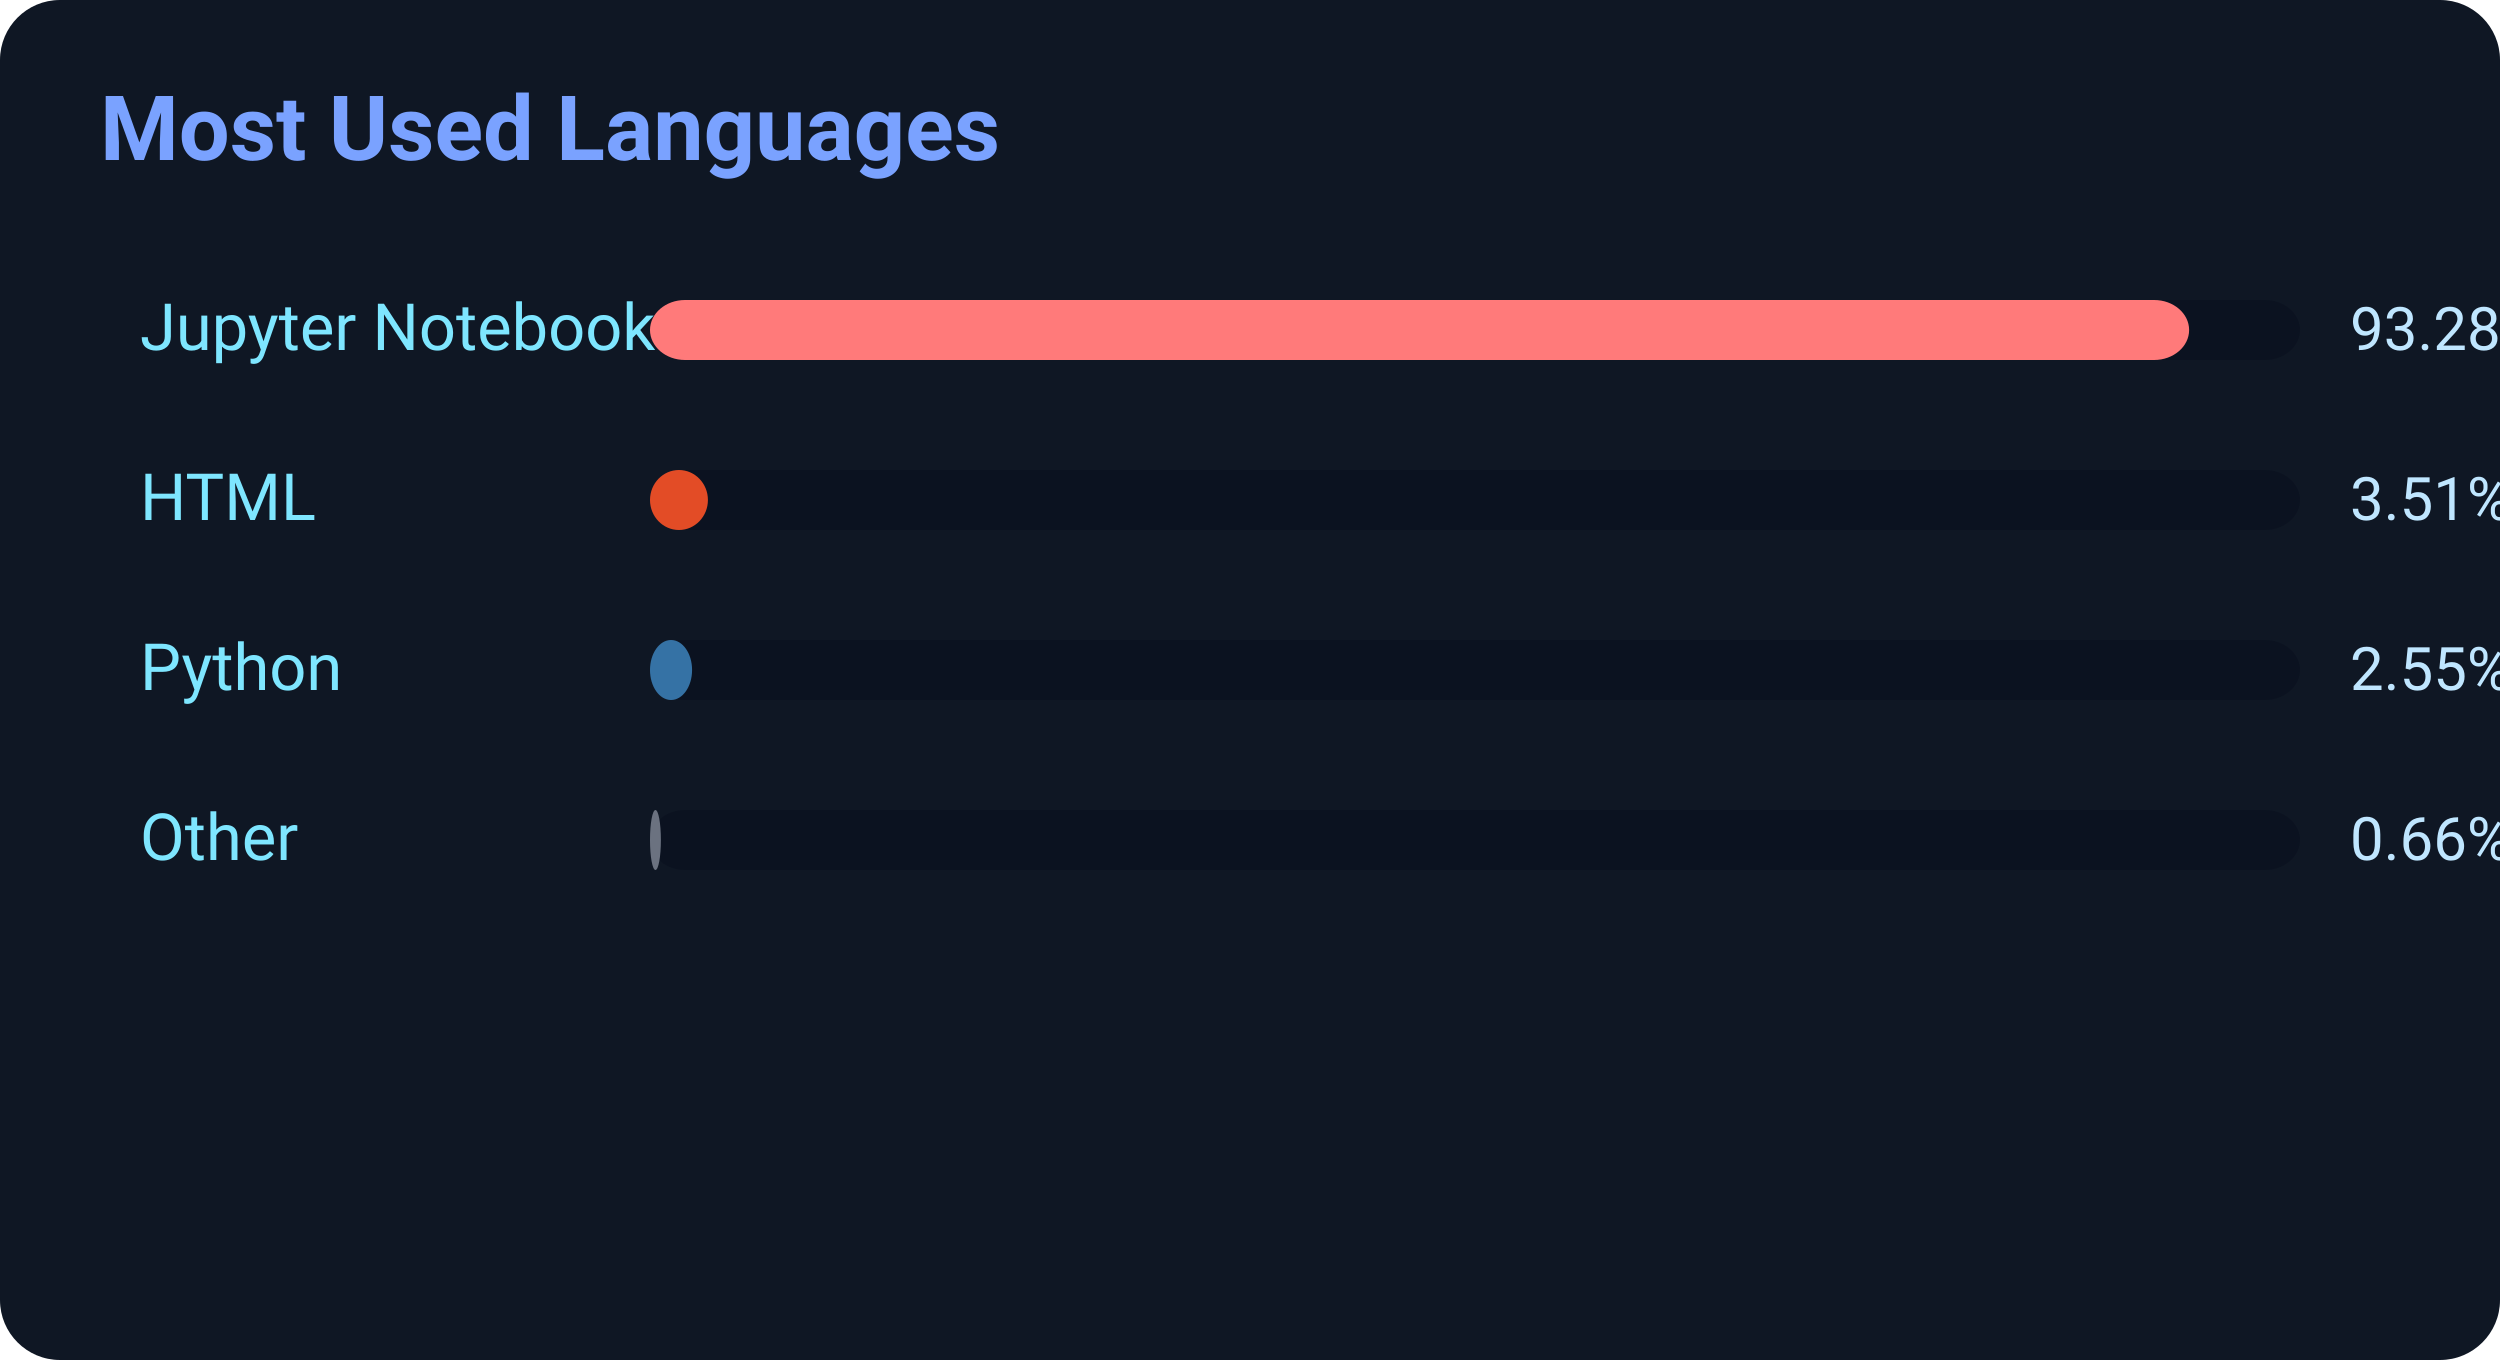
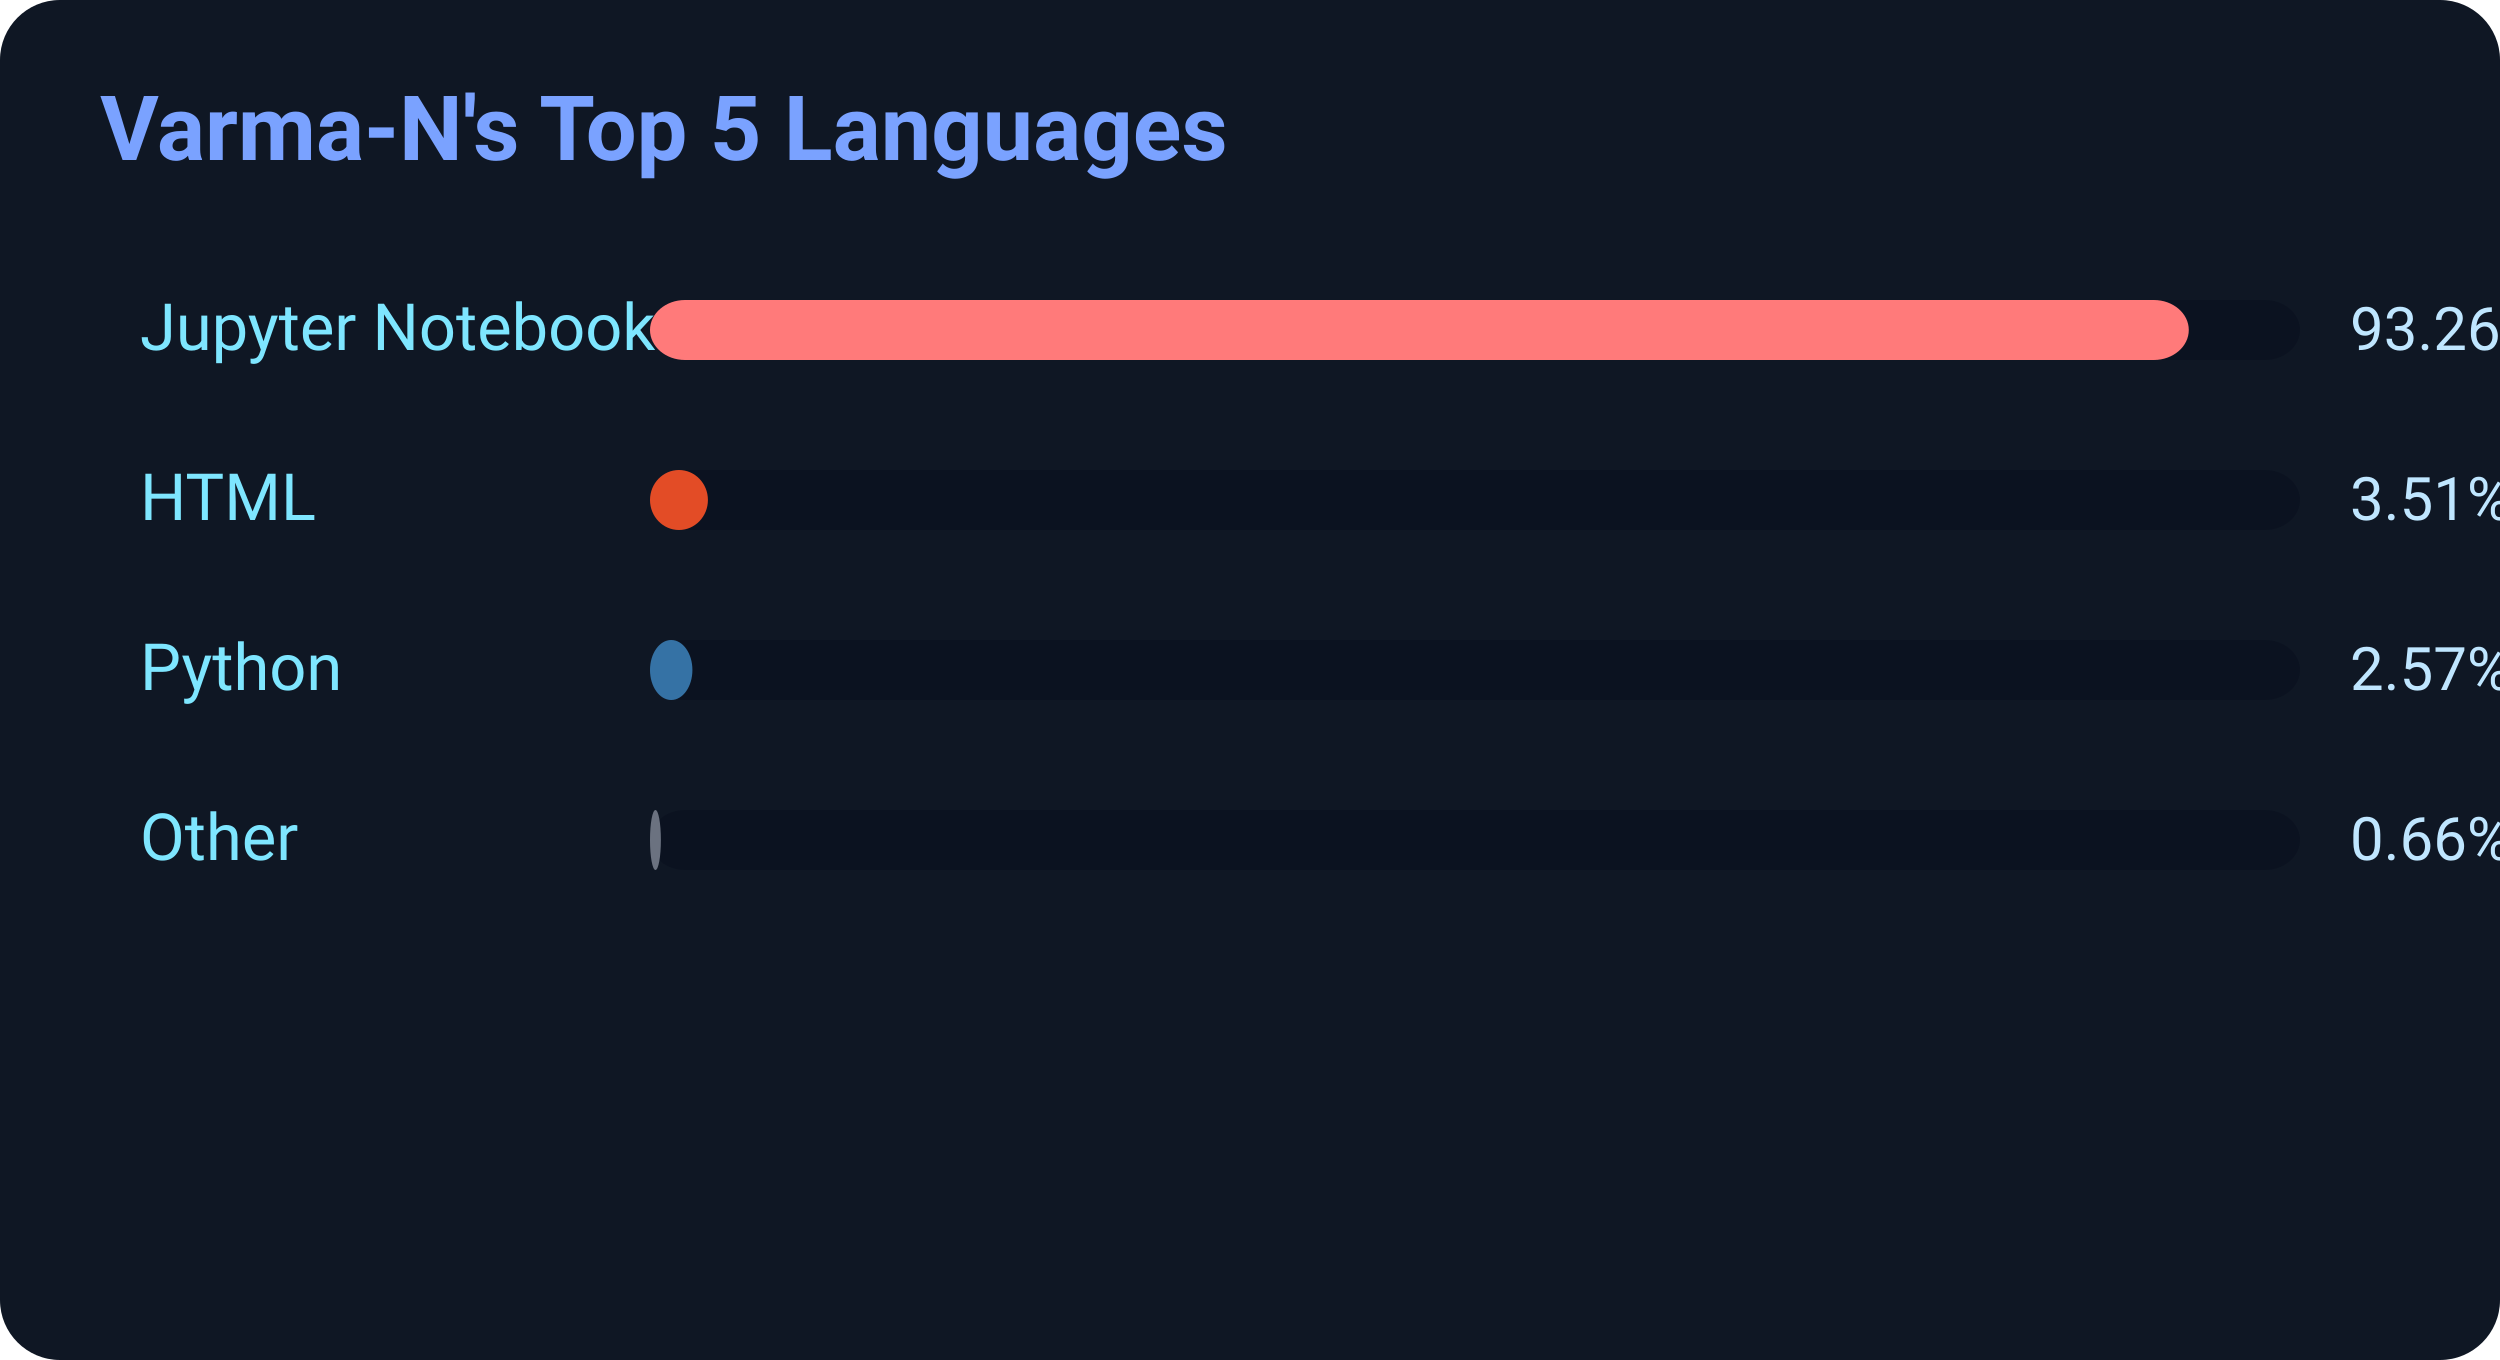
<svg xmlns="http://www.w3.org/2000/svg" width="500" height="272">
  <rect width="500" height="272" rx="12" fill="#0f1724" />
-   <text x="20" y="32" fill="#7aa2ff" font-size="18" font-weight="700" font-family="Segoe UI,Roboto,Helvetica,Arial">Most Used Languages</text>
+   <text x="20" y="32" fill="#7aa2ff" font-size="18" font-weight="700" font-family="Segoe UI,Roboto,Helvetica,Arial">Varma-N's Top 5 Languages</text>
  <text x="28" y="70" fill="#7ee6ff" font-size="13" font-family="Segoe UI,Roboto,Helvetica,Arial">Jupyter Notebook</text>
  <rect x="130" y="60" width="330" height="12" rx="7" fill="#0b1220" />
-   <rect x="130" y="60" width="307.824" height="12" rx="7" fill="#ff7a7a" />
-   <text x="470" y="70" fill="#bfe6ff" font-size="12" font-family="Segoe UI,Roboto,Helvetica,Arial">93.28%</text>
+   <rect x="130" y="60" width="307.758" height="12" rx="7" fill="#ff7a7a" />
+   <text x="470" y="70" fill="#bfe6ff" font-size="12" font-family="Segoe UI,Roboto,Helvetica,Arial">93.26%</text>
  <text x="28" y="104" fill="#7ee6ff" font-size="13" font-family="Segoe UI,Roboto,Helvetica,Arial">HTML</text>
  <rect x="130" y="94" width="330" height="12" rx="7" fill="#0b1220" />
  <rect x="130" y="94" width="11.583" height="12" rx="7" fill="#e34c26" />
  <text x="470" y="104" fill="#bfe6ff" font-size="12" font-family="Segoe UI,Roboto,Helvetica,Arial">3.51%</text>
  <text x="28" y="138" fill="#7ee6ff" font-size="13" font-family="Segoe UI,Roboto,Helvetica,Arial">Python</text>
  <rect x="130" y="128" width="330" height="12" rx="7" fill="#0b1220" />
-   <rect x="130" y="128" width="8.415" height="12" rx="7" fill="#3572A5" />
-   <text x="470" y="138" fill="#bfe6ff" font-size="12" font-family="Segoe UI,Roboto,Helvetica,Arial">2.55%</text>
+   <rect x="130" y="128" width="8.481" height="12" rx="7" fill="#3572A5" />
+   <text x="470" y="138" fill="#bfe6ff" font-size="12" font-family="Segoe UI,Roboto,Helvetica,Arial">2.57%</text>
  <text x="28" y="172" fill="#7ee6ff" font-size="13" font-family="Segoe UI,Roboto,Helvetica,Arial">Other</text>
  <rect x="130" y="162" width="330" height="12" rx="7" fill="#0b1220" />
  <rect x="130" y="162" width="2.178" height="12" rx="7" fill="#6b7280" />
  <text x="470" y="172" fill="#bfe6ff" font-size="12" font-family="Segoe UI,Roboto,Helvetica,Arial">0.66%</text>
</svg>
